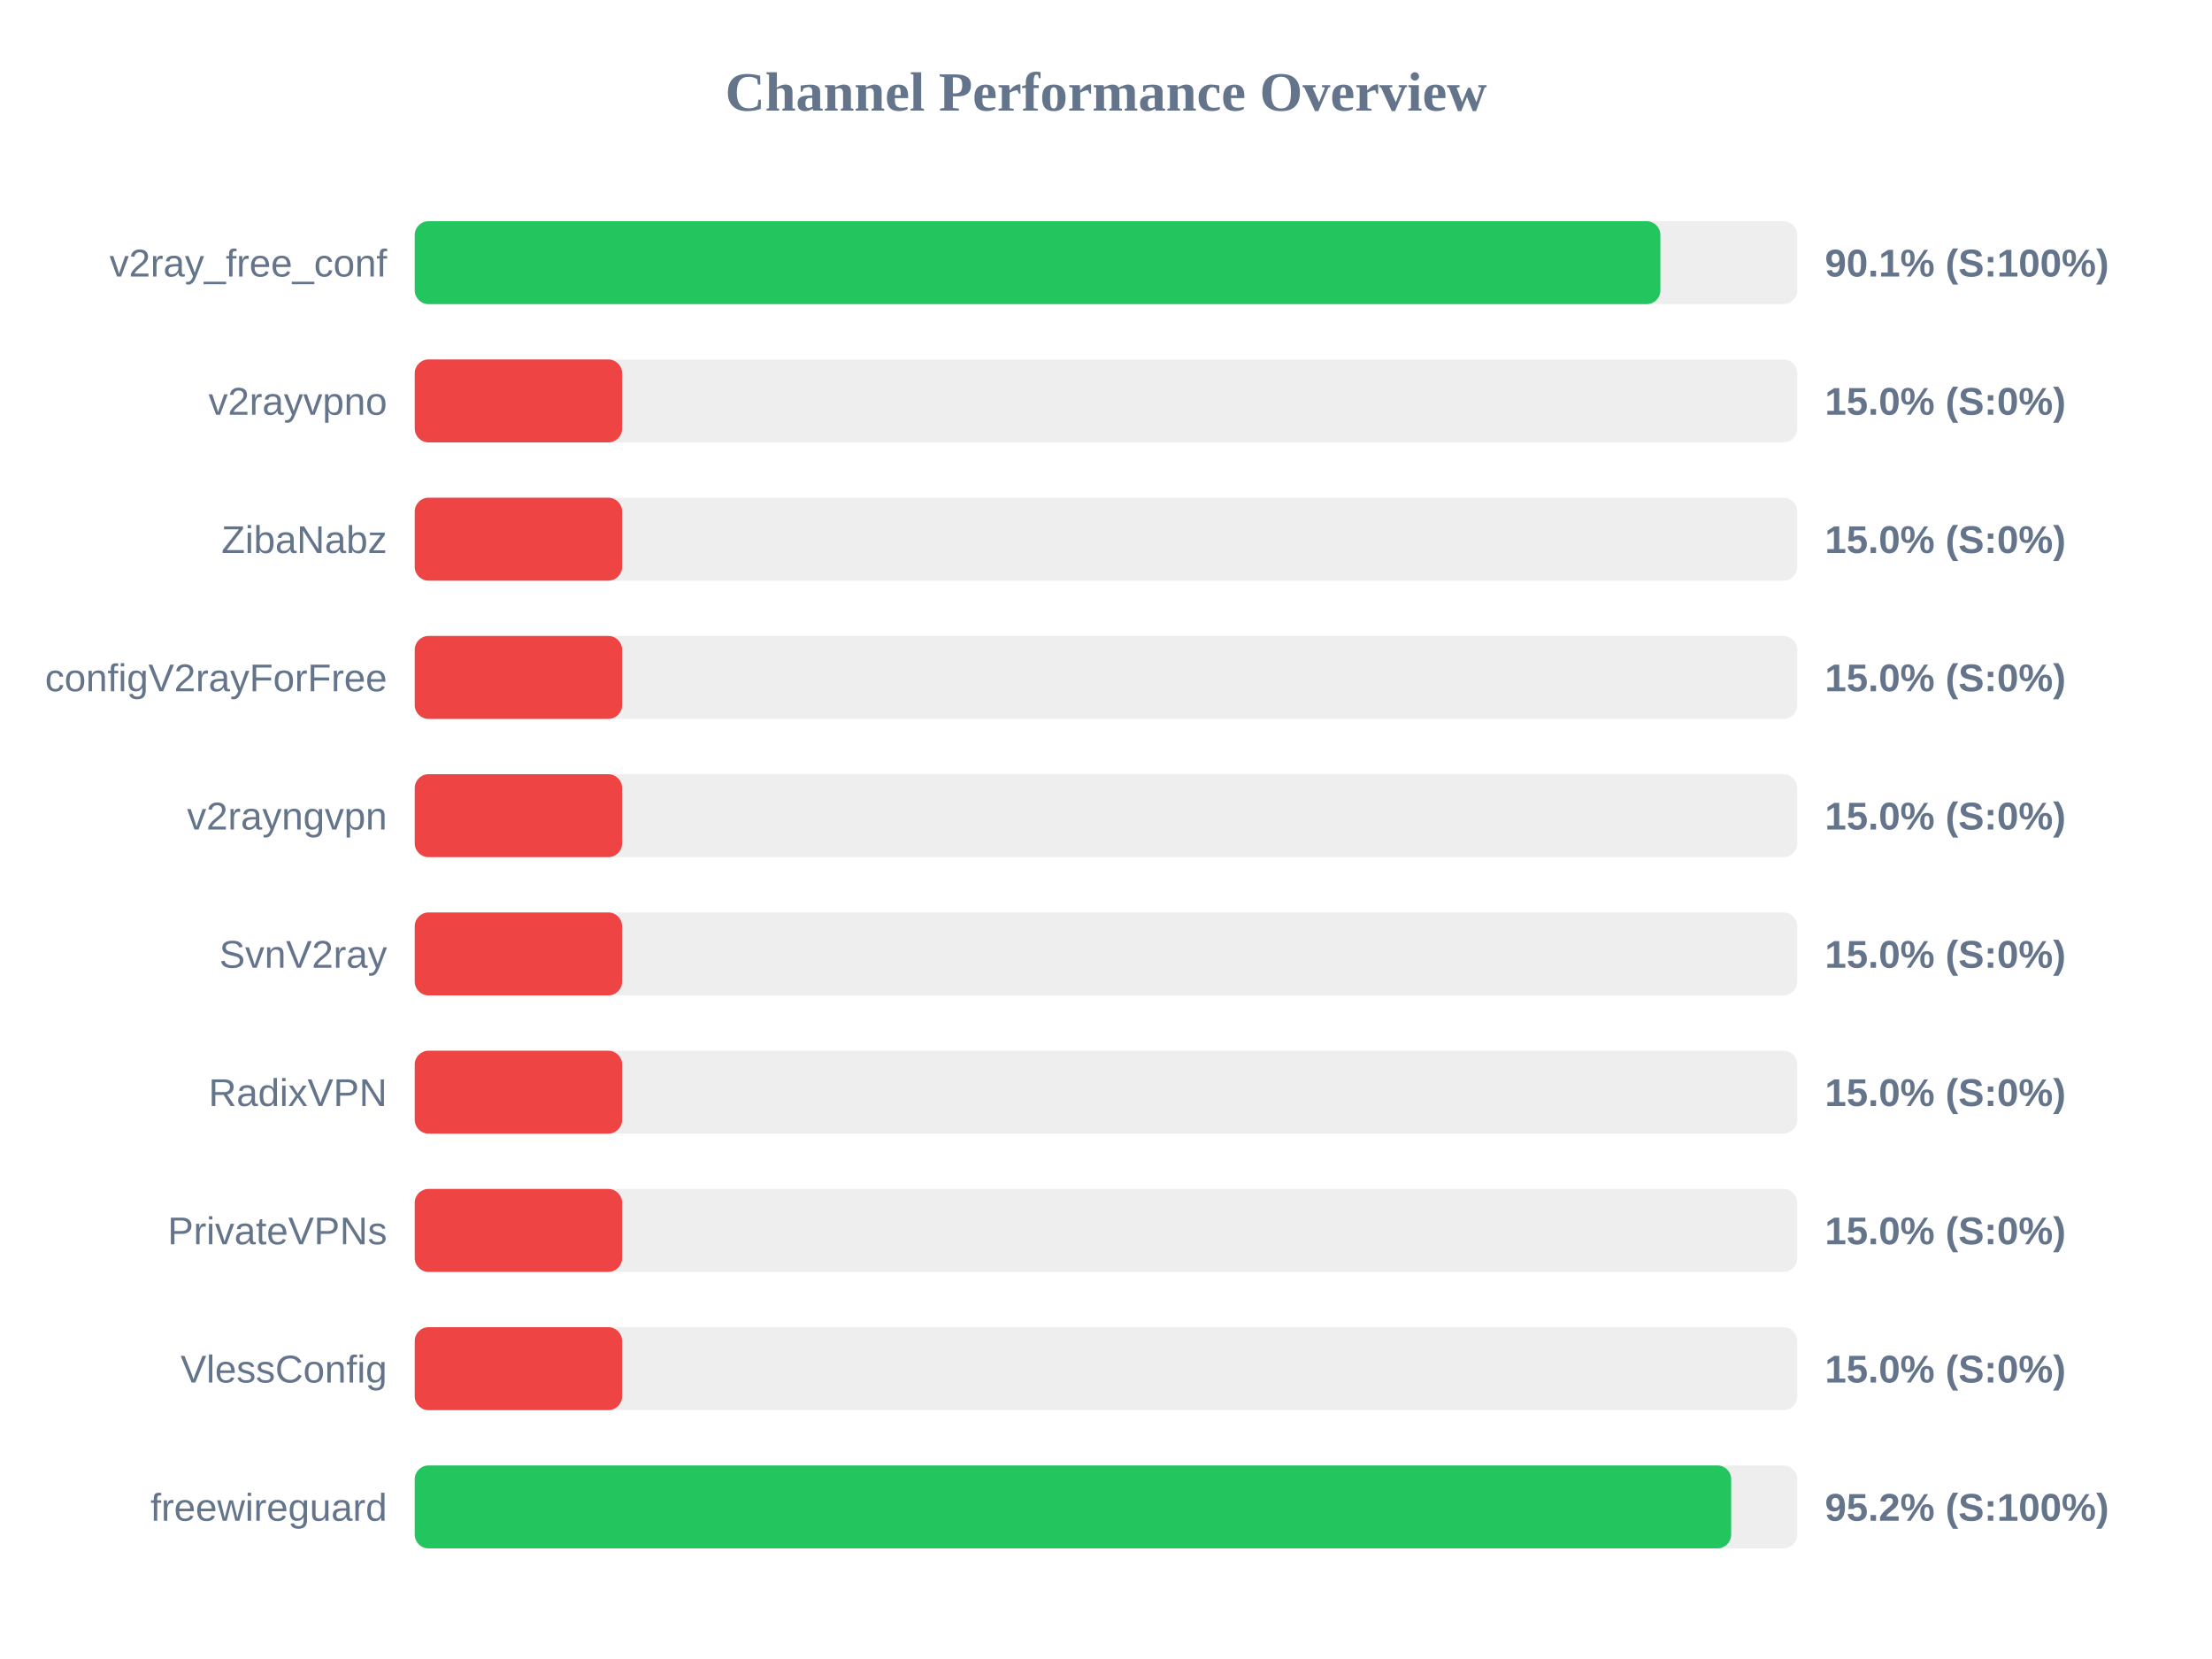
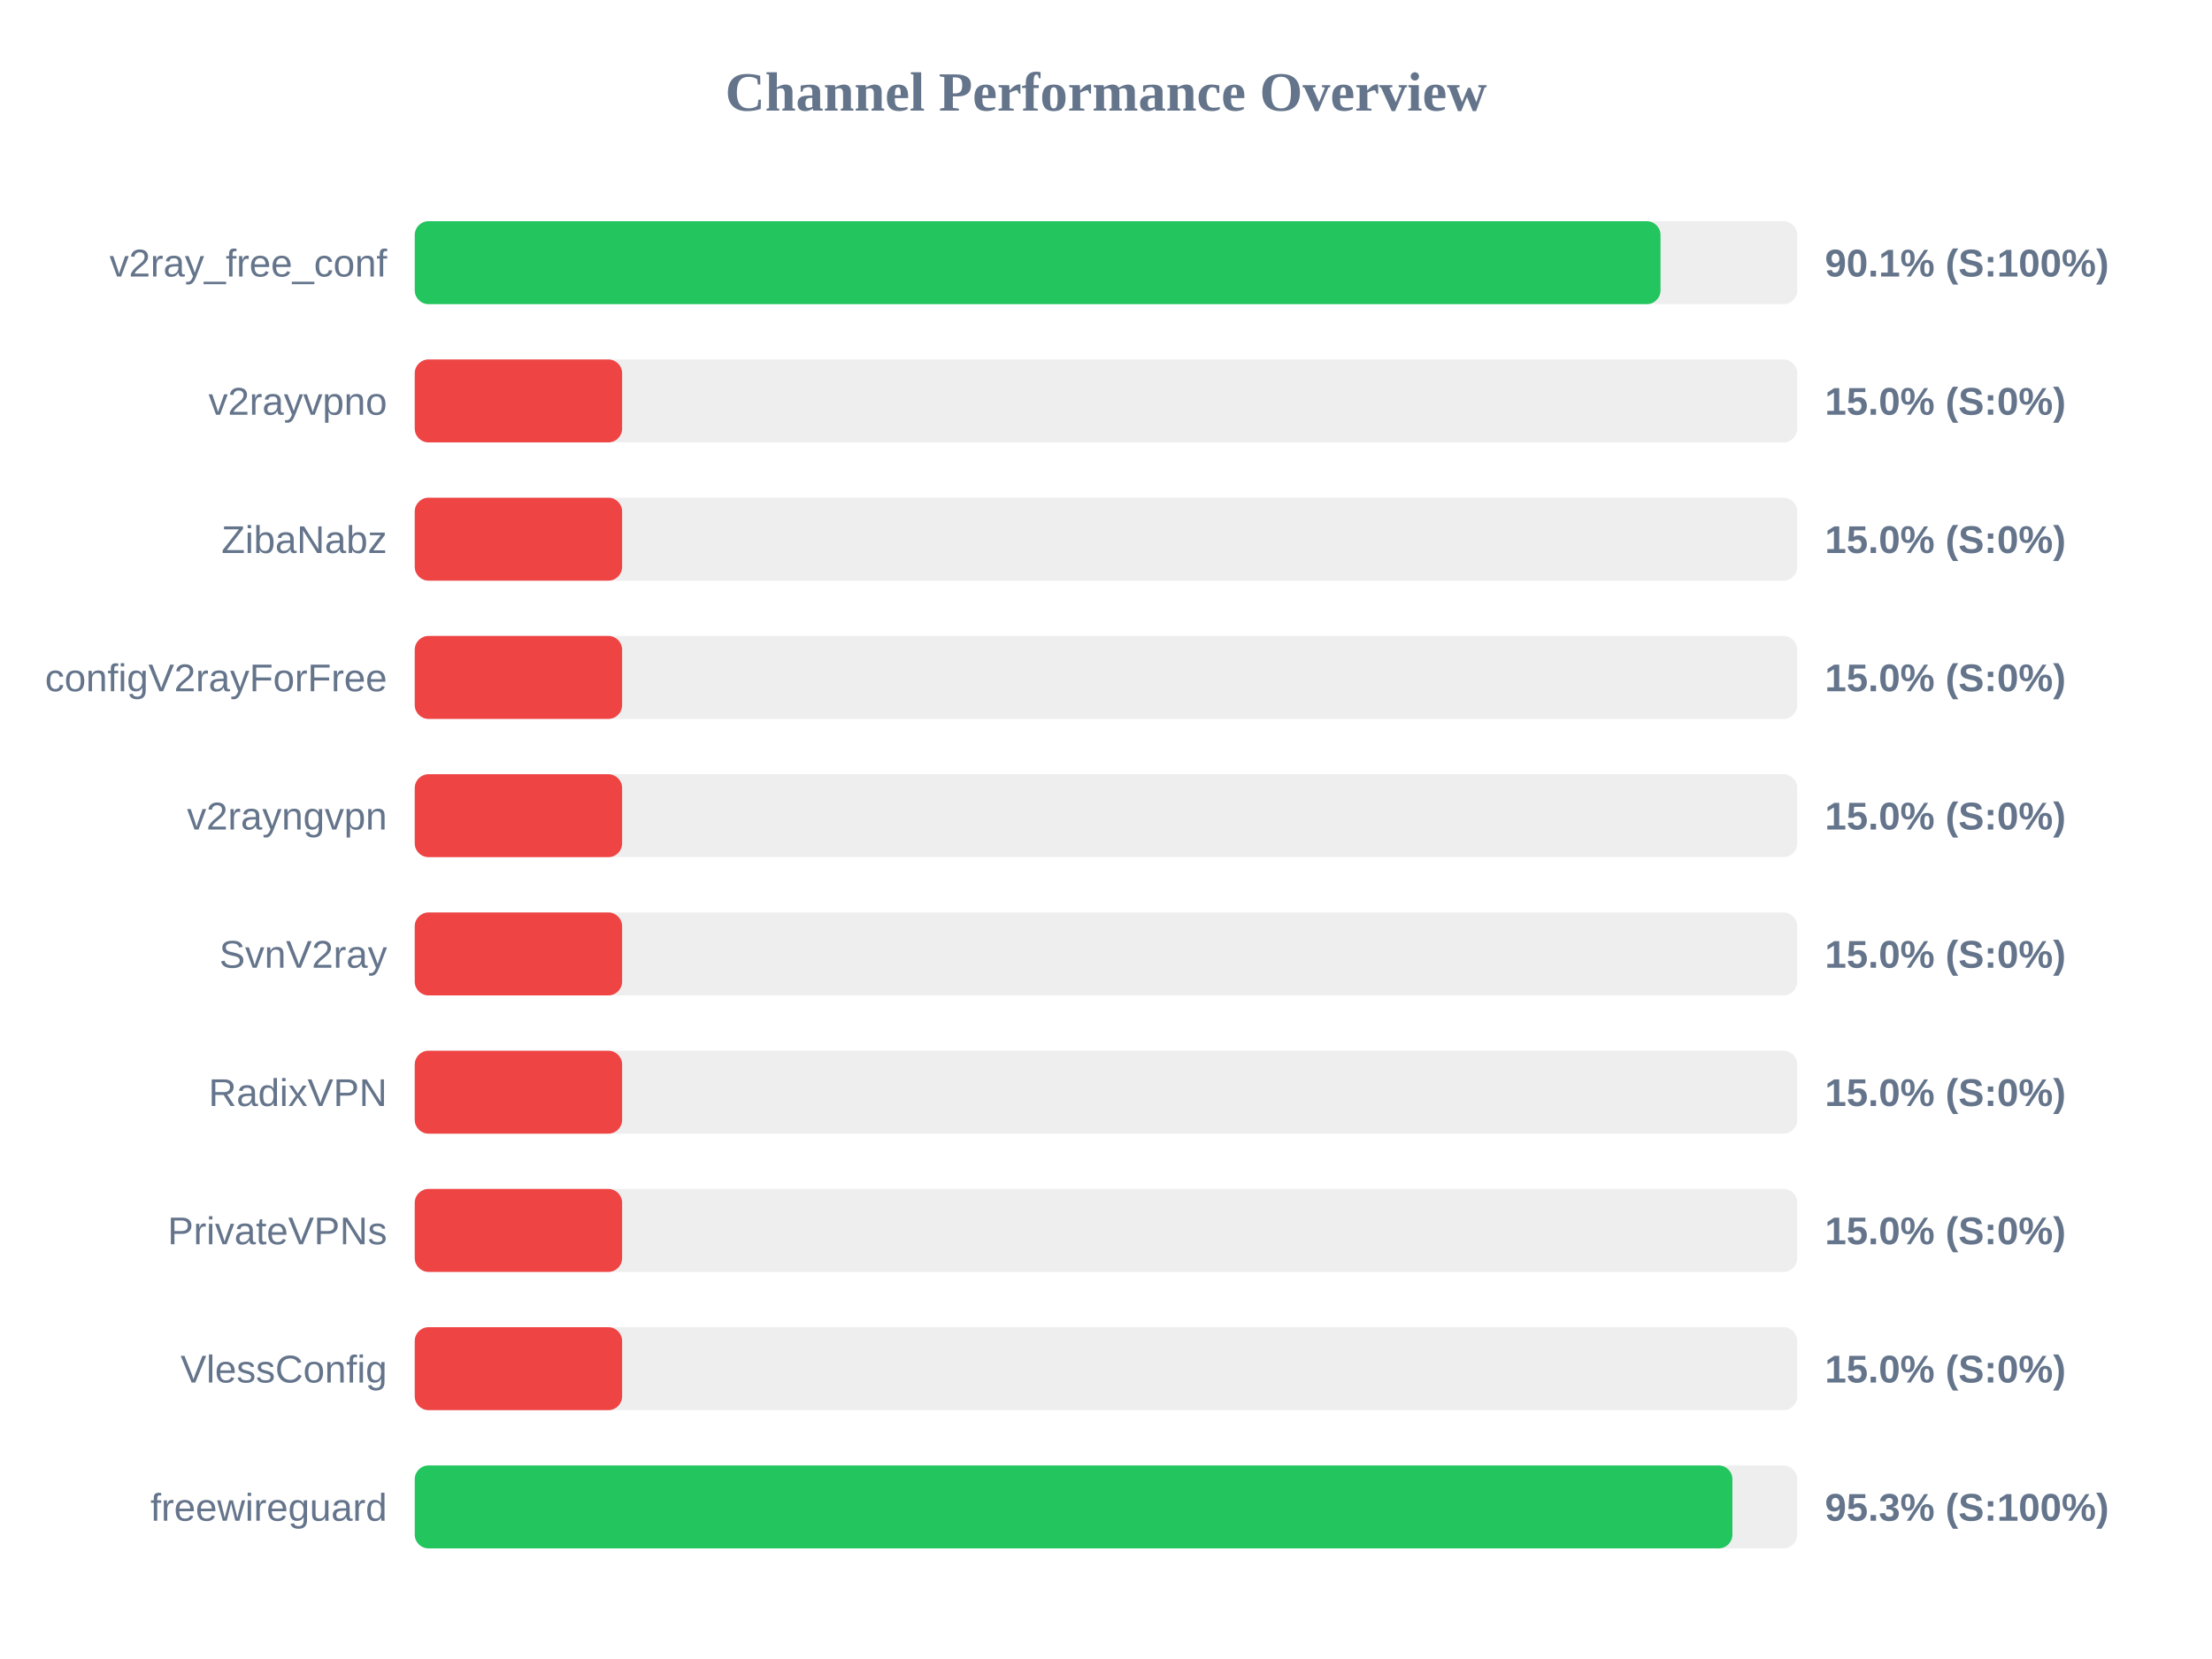
<svg xmlns="http://www.w3.org/2000/svg" width="800" height="600" version="1.1">
  <style>
        .row { font: 14px Arial; fill: #64748b; }
        .score { font: bold 14px Arial; fill: #64748b; }
    </style>
  <text x="400" y="40" text-anchor="middle" font-size="20px" font-weight="bold" fill="#64748b">Channel Performance Overview</text>
  <rect x="150" y="80" width="500" height="30" fill="#eee" rx="5" />
-   <rect x="150" y="80" width="450.5" height="30" fill="#22c55e" rx="5" />
+   <rect x="150" y="80" width="450.55" height="30" fill="#22c55e" rx="5" />
  <text x="140" y="100" text-anchor="end" class="row">v2ray_free_conf</text>
  <text x="660" y="100" text-anchor="start" class="score">90.1% (S:100%)</text>
  <rect x="150" y="130" width="500" height="30" fill="#eee" rx="5" />
  <rect x="150" y="130" width="75.0" height="30" fill="#ef4444" rx="5" />
  <text x="140" y="150" text-anchor="end" class="row">v2rayvpno</text>
  <text x="660" y="150" text-anchor="start" class="score">15.0% (S:0%)</text>
  <rect x="150" y="180" width="500" height="30" fill="#eee" rx="5" />
  <rect x="150" y="180" width="75.0" height="30" fill="#ef4444" rx="5" />
  <text x="140" y="200" text-anchor="end" class="row">ZibaNabz</text>
  <text x="660" y="200" text-anchor="start" class="score">15.0% (S:0%)</text>
  <rect x="150" y="230" width="500" height="30" fill="#eee" rx="5" />
  <rect x="150" y="230" width="75.0" height="30" fill="#ef4444" rx="5" />
  <text x="140" y="250" text-anchor="end" class="row">configV2rayForFree</text>
  <text x="660" y="250" text-anchor="start" class="score">15.0% (S:0%)</text>
  <rect x="150" y="280" width="500" height="30" fill="#eee" rx="5" />
  <rect x="150" y="280" width="75.0" height="30" fill="#ef4444" rx="5" />
  <text x="140" y="300" text-anchor="end" class="row">v2rayngvpn</text>
  <text x="660" y="300" text-anchor="start" class="score">15.0% (S:0%)</text>
  <rect x="150" y="330" width="500" height="30" fill="#eee" rx="5" />
  <rect x="150" y="330" width="75.0" height="30" fill="#ef4444" rx="5" />
  <text x="140" y="350" text-anchor="end" class="row">SvnV2ray</text>
  <text x="660" y="350" text-anchor="start" class="score">15.0% (S:0%)</text>
  <rect x="150" y="380" width="500" height="30" fill="#eee" rx="5" />
  <rect x="150" y="380" width="75.0" height="30" fill="#ef4444" rx="5" />
  <text x="140" y="400" text-anchor="end" class="row">RadixVPN</text>
  <text x="660" y="400" text-anchor="start" class="score">15.0% (S:0%)</text>
  <rect x="150" y="430" width="500" height="30" fill="#eee" rx="5" />
  <rect x="150" y="430" width="75.0" height="30" fill="#ef4444" rx="5" />
  <text x="140" y="450" text-anchor="end" class="row">PrivateVPNs</text>
  <text x="660" y="450" text-anchor="start" class="score">15.0% (S:0%)</text>
  <rect x="150" y="480" width="500" height="30" fill="#eee" rx="5" />
  <rect x="150" y="480" width="75.0" height="30" fill="#ef4444" rx="5" />
  <text x="140" y="500" text-anchor="end" class="row">VlessConfig</text>
  <text x="660" y="500" text-anchor="start" class="score">15.0% (S:0%)</text>
  <rect x="150" y="530" width="500" height="30" fill="#eee" rx="5" />
-   <rect x="150" y="530" width="476.1" height="30" fill="#22c55e" rx="5" />
+   <rect x="150" y="530" width="476.55" height="30" fill="#22c55e" rx="5" />
  <text x="140" y="550" text-anchor="end" class="row">freewireguard</text>
-   <text x="660" y="550" text-anchor="start" class="score">95.2% (S:100%)</text>
+   <text x="660" y="550" text-anchor="start" class="score">95.3% (S:100%)</text>
</svg>
